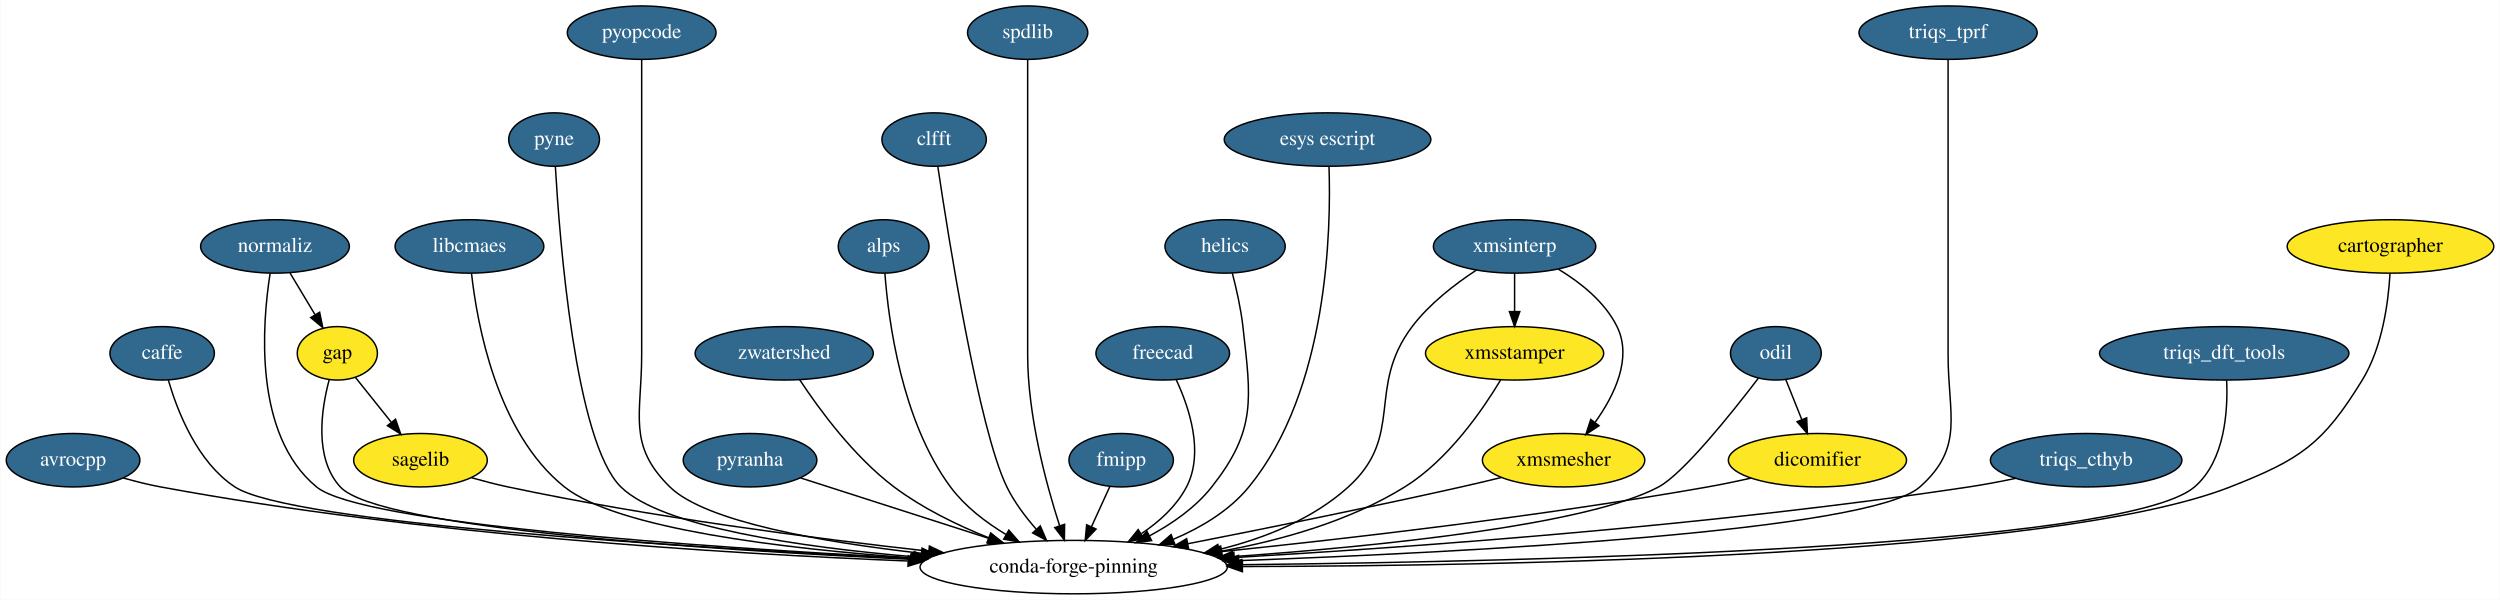
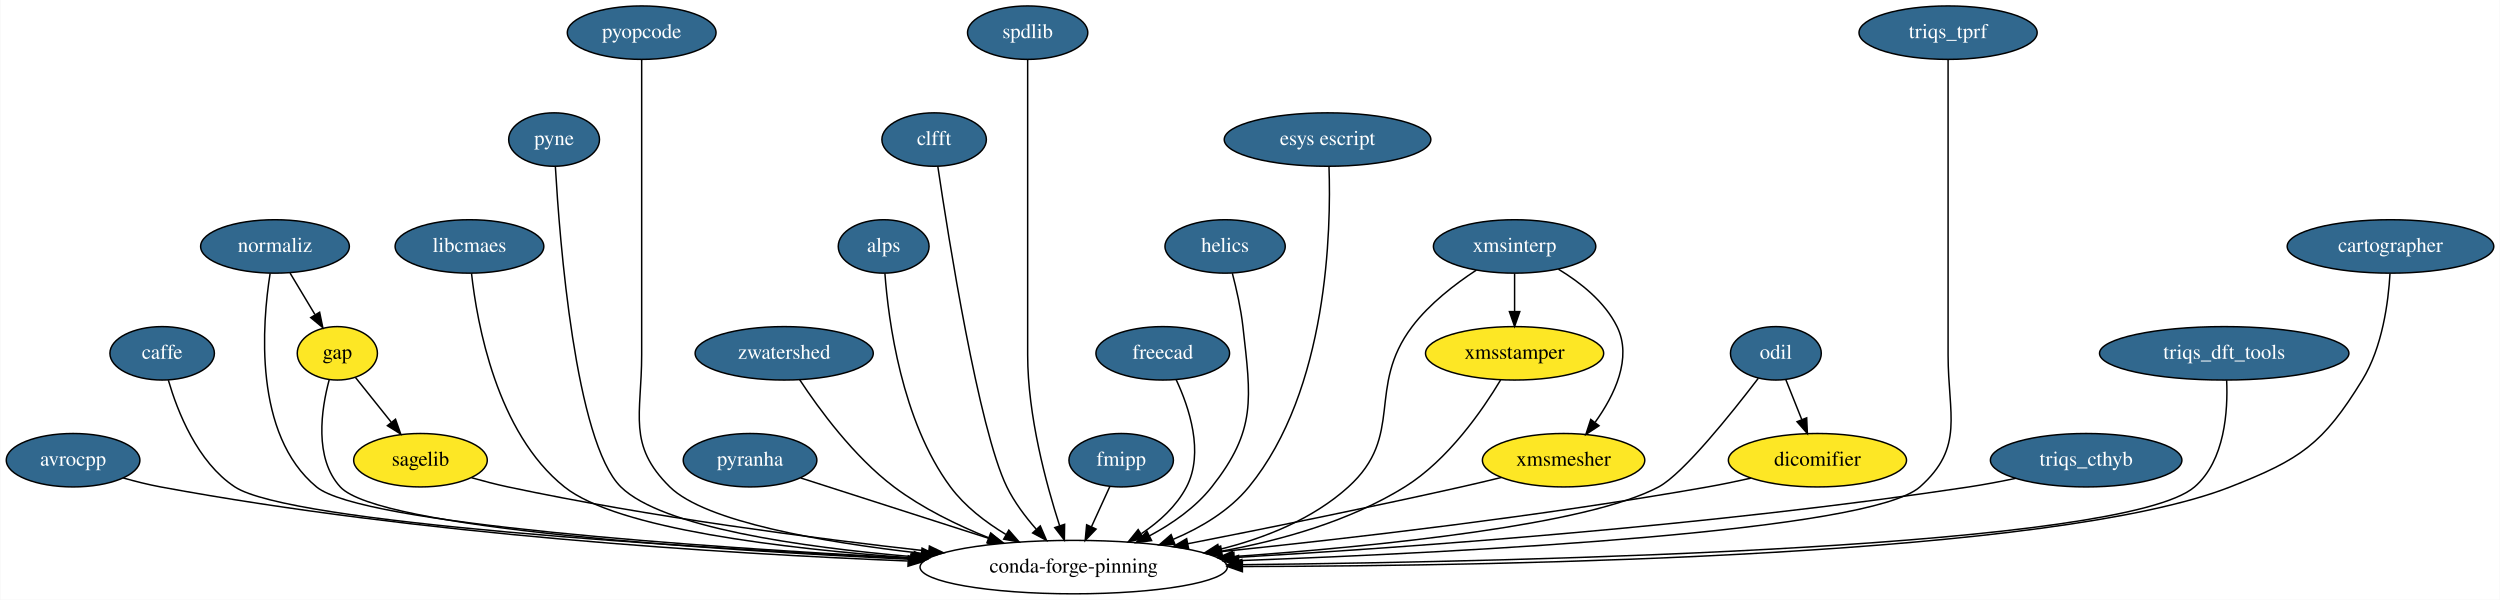
<svg xmlns="http://www.w3.org/2000/svg" xmlns:xlink="http://www.w3.org/1999/xlink" width="1684pt" height="404pt" viewBox="0.00 0.00 1683.54 404.00">
  <g id="graph0" class="graph" transform="scale(1 1) rotate(0) translate(4 400)">
    <polygon fill="white" stroke="transparent" points="-4,4 -4,-400 1679.54,-400 1679.54,4 -4,4" />
    <g id="node1" class="node">
      <g id="a_node1">
        <a xlink:href="https://github.com/conda-forge/avrocpp-feedstock/pull/8" xlink:title="avrocpp">
          <ellipse fill="#31688e" stroke="black" cx="45" cy="-90" rx="45" ry="18" />
          <text text-anchor="middle" x="45" y="-86.3" font-family="Times,serif" font-size="14.00" fill="white">avrocpp</text>
        </a>
      </g>
    </g>
    <g id="node2" class="node">
      <ellipse fill="none" stroke="black" cx="719" cy="-18" rx="103.5" ry="18" />
      <text text-anchor="middle" x="719" y="-14.3" font-family="Times,serif" font-size="14.00">conda-forge-pinning</text>
    </g>
    <g id="edge1" class="edge">
      <path fill="none" stroke="black" d="M78.74,-78.06C86.93,-75.74 95.72,-73.53 104,-72 277.98,-39.76 483.36,-27.06 607.27,-22.11" />
      <polygon fill="black" stroke="black" points="607.67,-25.59 617.52,-21.71 607.39,-18.6 607.67,-25.59" />
    </g>
    <g id="node3" class="node">
      <g id="a_node3">
        <a xlink:href="https://github.com/conda-forge/caffe-feedstock/pull/57" xlink:title="caffe">
          <ellipse fill="#31688e" stroke="black" cx="105" cy="-162" rx="35.19" ry="18" />
          <text text-anchor="middle" x="105" y="-158.3" font-family="Times,serif" font-size="14.00" fill="white">caffe</text>
        </a>
      </g>
    </g>
    <g id="edge2" class="edge">
      <path fill="none" stroke="black" d="M109.17,-143.92C115.23,-123.1 128.63,-88.64 154,-72 191.12,-47.65 456.03,-31.32 609.58,-23.78" />
      <polygon fill="black" stroke="black" points="610.16,-27.26 619.98,-23.28 609.82,-20.27 610.16,-27.26" />
    </g>
    <g id="node4" class="node">
      <g id="a_node4">
        <a xlink:href="https://github.com/conda-forge/gap-feedstock" xlink:title="gap">
          <ellipse fill="#fde725" stroke="black" cx="223" cy="-162" rx="27" ry="18" />
          <text text-anchor="middle" x="223" y="-158.3" font-family="Times,serif" font-size="14.00">gap</text>
        </a>
      </g>
    </g>
    <g id="edge3" class="edge">
      <path fill="none" stroke="black" d="M217.51,-144.17C212.17,-124.25 207.22,-91.35 225,-72 250.5,-44.25 471.38,-29.69 609.01,-23.24" />
      <polygon fill="black" stroke="black" points="609.36,-26.73 619.18,-22.77 609.03,-19.74 609.36,-26.73" />
    </g>
    <g id="node5" class="node">
      <g id="a_node5">
        <a xlink:href="https://github.com/conda-forge/sagelib-feedstock" xlink:title="sagelib">
          <ellipse fill="#fde725" stroke="black" cx="279" cy="-90" rx="45" ry="18" />
          <text text-anchor="middle" x="279" y="-86.3" font-family="Times,serif" font-size="14.00">sagelib</text>
        </a>
      </g>
    </g>
    <g id="edge4" class="edge">
      <path fill="none" stroke="black" d="M235.15,-145.81C242.19,-137.02 251.22,-125.73 259.25,-115.69" />
      <polygon fill="black" stroke="black" points="262.18,-117.62 265.7,-107.63 256.72,-113.25 262.18,-117.62" />
    </g>
    <g id="edge5" class="edge">
      <path fill="none" stroke="black" d="M313.42,-78.19C321.43,-75.92 329.97,-73.71 338,-72 433.34,-51.74 543.8,-37.36 621.16,-28.73" />
      <polygon fill="black" stroke="black" points="621.82,-32.18 631.38,-27.6 621.05,-25.22 621.82,-32.18" />
    </g>
    <g id="node6" class="node">
      <g id="a_node6">
        <a xlink:href="https://github.com/conda-forge/libcmaes-feedstock/pull/12" xlink:title="libcmaes">
          <ellipse fill="#31688e" stroke="black" cx="312" cy="-234" rx="50.09" ry="18" />
          <text text-anchor="middle" x="312" y="-230.3" font-family="Times,serif" font-size="14.00" fill="white">libcmaes</text>
        </a>
      </g>
    </g>
    <g id="edge6" class="edge">
      <path fill="none" stroke="black" d="M313.38,-215.9C317.07,-182.45 330.25,-108.46 376,-72 411.41,-43.78 523.47,-30.43 609.97,-24.21" />
      <polygon fill="black" stroke="black" points="610.39,-27.69 620.12,-23.51 609.9,-20.71 610.39,-27.69" />
    </g>
    <g id="node7" class="node">
      <g id="a_node7">
        <a xlink:href="https://github.com/conda-forge/pyne-feedstock/pull/39" xlink:title="pyne">
          <ellipse fill="#31688e" stroke="black" cx="369" cy="-306" rx="30.59" ry="18" />
          <text text-anchor="middle" x="369" y="-302.3" font-family="Times,serif" font-size="14.00" fill="white">pyne</text>
        </a>
      </g>
    </g>
    <g id="edge7" class="edge">
      <path fill="none" stroke="black" d="M369.87,-287.72C372.67,-239.02 383.2,-102.23 414,-72 441.67,-44.84 535.02,-31.46 611.24,-24.96" />
      <polygon fill="black" stroke="black" points="611.71,-28.43 621.39,-24.12 611.14,-21.45 611.71,-28.43" />
    </g>
    <g id="node8" class="node">
      <g id="a_node8">
        <a xlink:href="https://github.com/conda-forge/pyopcode-feedstock/pull/18" xlink:title="pyopcode">
          <ellipse fill="#31688e" stroke="black" cx="428" cy="-378" rx="50.09" ry="18" />
          <text text-anchor="middle" x="428" y="-374.3" font-family="Times,serif" font-size="14.00" fill="white">pyopcode</text>
        </a>
      </g>
    </g>
    <g id="edge8" class="edge">
      <path fill="none" stroke="black" d="M428,-359.95C428,-333.29 428,-280.11 428,-235 428,-235 428,-235 428,-161 428,-120.55 418.15,-100.34 447,-72 470.95,-48.47 549.65,-34.84 616.27,-27.31" />
      <polygon fill="black" stroke="black" points="616.87,-30.77 626.43,-26.2 616.11,-23.81 616.87,-30.77" />
    </g>
    <g id="node9" class="node">
      <g id="a_node9">
        <a xlink:href="https://github.com/conda-forge/pyranha-feedstock/pull/15" xlink:title="pyranha">
          <ellipse fill="#31688e" stroke="black" cx="501" cy="-90" rx="45" ry="18" />
          <text text-anchor="middle" x="501" y="-86.3" font-family="Times,serif" font-size="14.00" fill="white">pyranha</text>
        </a>
      </g>
    </g>
    <g id="edge9" class="edge">
      <path fill="none" stroke="black" d="M535.06,-78.06C569.03,-67.16 621.8,-50.21 662.13,-37.26" />
      <polygon fill="black" stroke="black" points="663.38,-40.54 671.83,-34.15 661.24,-33.87 663.38,-40.54" />
    </g>
    <g id="node10" class="node">
      <g id="a_node10">
        <a xlink:href="https://github.com/conda-forge/zwatershed-feedstock/pull/15" xlink:title="zwatershed">
          <ellipse fill="#31688e" stroke="black" cx="524" cy="-162" rx="60" ry="18" />
          <text text-anchor="middle" x="524" y="-158.3" font-family="Times,serif" font-size="14.00" fill="white">zwatershed</text>
        </a>
      </g>
    </g>
    <g id="edge10" class="edge">
      <path fill="none" stroke="black" d="M534.43,-144.22C547.31,-124.66 570.86,-92.42 598,-72 616.99,-57.71 640.43,-46.31 661.61,-37.79" />
      <polygon fill="black" stroke="black" points="663.11,-40.97 671.16,-34.08 660.57,-34.44 663.11,-40.97" />
    </g>
    <g id="node11" class="node">
      <g id="a_node11">
        <a xlink:href="https://github.com/conda-forge/alps-feedstock/pull/30" xlink:title="alps">
          <ellipse fill="#31688e" stroke="black" cx="591" cy="-234" rx="30.59" ry="18" />
          <text text-anchor="middle" x="591" y="-230.3" font-family="Times,serif" font-size="14.00" fill="white">alps</text>
        </a>
      </g>
    </g>
    <g id="edge11" class="edge">
      <path fill="none" stroke="black" d="M591.85,-215.75C594.2,-184.24 603.01,-116.54 636,-72 645.68,-58.93 659.64,-48.25 673.35,-39.99" />
      <polygon fill="black" stroke="black" points="675.31,-42.9 682.27,-34.92 671.85,-36.82 675.31,-42.9" />
    </g>
    <g id="node12" class="node">
      <g id="a_node12">
        <a xlink:href="https://github.com/conda-forge/clfft-feedstock/pull/10" xlink:title="clfft">
          <ellipse fill="#31688e" stroke="black" cx="625" cy="-306" rx="35.19" ry="18" />
          <text text-anchor="middle" x="625" y="-302.3" font-family="Times,serif" font-size="14.00" fill="white">clfft</text>
        </a>
      </g>
    </g>
    <g id="edge12" class="edge">
      <path fill="none" stroke="black" d="M627.48,-287.91C634.46,-240.92 655.04,-110.7 674,-72 678.99,-61.81 686.38,-51.97 693.74,-43.58" />
      <polygon fill="black" stroke="black" points="696.5,-45.75 700.7,-36.02 691.35,-41 696.5,-45.75" />
    </g>
    <g id="node13" class="node">
      <g id="a_node13">
        <a xlink:href="https://github.com/conda-forge/spdlib-feedstock/pull/12" xlink:title="spdlib">
          <ellipse fill="#31688e" stroke="black" cx="688" cy="-378" rx="40.5" ry="18" />
          <text text-anchor="middle" x="688" y="-374.3" font-family="Times,serif" font-size="14.00" fill="white">spdlib</text>
        </a>
      </g>
    </g>
    <g id="edge13" class="edge">
      <path fill="none" stroke="black" d="M688,-359.95C688,-333.29 688,-280.11 688,-235 688,-235 688,-235 688,-161 688,-120.1 700.43,-74.06 709.55,-45.79" />
      <polygon fill="black" stroke="black" points="712.89,-46.82 712.73,-36.22 706.25,-44.61 712.89,-46.82" />
    </g>
    <g id="node14" class="node">
      <g id="a_node14">
        <a xlink:href="https://github.com/conda-forge/fmipp-feedstock/pull/14" xlink:title="fmipp">
          <ellipse fill="#31688e" stroke="black" cx="751" cy="-90" rx="35.19" ry="18" />
          <text text-anchor="middle" x="751" y="-86.3" font-family="Times,serif" font-size="14.00" fill="white">fmipp</text>
        </a>
      </g>
    </g>
    <g id="edge14" class="edge">
      <path fill="none" stroke="black" d="M743.42,-72.41C739.69,-64.25 735.1,-54.22 730.92,-45.07" />
      <polygon fill="black" stroke="black" points="734.09,-43.6 726.75,-35.96 727.73,-46.51 734.09,-43.6" />
    </g>
    <g id="node15" class="node">
      <g id="a_node15">
        <a xlink:href="https://github.com/conda-forge/freecad-feedstock/pull/36" xlink:title="freecad">
          <ellipse fill="#31688e" stroke="black" cx="779" cy="-162" rx="45" ry="18" />
          <text text-anchor="middle" x="779" y="-158.3" font-family="Times,serif" font-size="14.00" fill="white">freecad</text>
        </a>
      </g>
    </g>
    <g id="edge15" class="edge">
      <path fill="none" stroke="black" d="M788.01,-144.3C796.75,-125.67 807.06,-95.1 795,-72 788.23,-59.03 776.69,-48.59 764.61,-40.52" />
      <polygon fill="black" stroke="black" points="766.12,-37.34 755.78,-35.05 762.44,-43.29 766.12,-37.34" />
    </g>
    <g id="node16" class="node">
      <g id="a_node16">
        <a xlink:href="https://github.com/conda-forge/helics-feedstock/pull/18" xlink:title="helics">
          <ellipse fill="#31688e" stroke="black" cx="821" cy="-234" rx="40.5" ry="18" />
          <text text-anchor="middle" x="821" y="-230.3" font-family="Times,serif" font-size="14.00" fill="white">helics</text>
        </a>
      </g>
    </g>
    <g id="edge16" class="edge">
      <path fill="none" stroke="black" d="M825.87,-215.98C828.56,-205.67 831.64,-192.19 833,-180 838.43,-131.4 842.3,-110.38 812,-72 801.03,-58.1 785.34,-47.2 769.96,-39" />
      <polygon fill="black" stroke="black" points="771.49,-35.85 760.98,-34.48 768.34,-42.11 771.49,-35.85" />
    </g>
    <g id="node17" class="node">
      <g id="a_node17">
        <a xlink:href="https://github.com/conda-forge/normaliz-feedstock/pull/19" xlink:title="normaliz">
          <ellipse fill="#31688e" stroke="black" cx="181" cy="-234" rx="50.09" ry="18" />
          <text text-anchor="middle" x="181" y="-230.3" font-family="Times,serif" font-size="14.00" fill="white">normaliz</text>
        </a>
      </g>
    </g>
    <g id="edge17" class="edge">
      <path fill="none" stroke="black" d="M177.74,-215.92C172.4,-182.17 166.29,-107.17 209,-72 239.25,-47.09 469.2,-31.37 609.8,-23.99" />
      <polygon fill="black" stroke="black" points="610.37,-27.46 620.18,-23.45 610.01,-20.47 610.37,-27.46" />
    </g>
    <g id="edge18" class="edge">
      <path fill="none" stroke="black" d="M191.17,-216.05C196.19,-207.68 202.36,-197.4 207.92,-188.13" />
      <polygon fill="black" stroke="black" points="211.07,-189.68 213.22,-179.31 205.07,-186.08 211.07,-189.68" />
    </g>
    <g id="node18" class="node">
      <g id="a_node18">
        <a xlink:href="https://github.com/conda-forge/esys-escript-feedstock/pull/12" xlink:title="esys escript">
          <ellipse fill="#31688e" stroke="black" cx="890" cy="-306" rx="69.59" ry="18" />
          <text text-anchor="middle" x="890" y="-302.3" font-family="Times,serif" font-size="14.00" fill="white">esys escript</text>
        </a>
      </g>
    </g>
    <g id="edge19" class="edge">
      <path fill="none" stroke="black" d="M890.98,-287.86C892.45,-246 890.54,-137.27 837,-72 823.9,-56.03 804.99,-44.7 786.12,-36.73" />
      <polygon fill="black" stroke="black" points="787.18,-33.38 776.6,-32.97 784.62,-39.89 787.18,-33.38" />
    </g>
    <g id="node19" class="node">
      <g id="a_node19">
        <a xlink:href="https://github.com/conda-forge/xmsinterp-feedstock/pull/6" xlink:title="xmsinterp">
          <ellipse fill="#31688e" stroke="black" cx="1016" cy="-234" rx="54.69" ry="18" />
          <text text-anchor="middle" x="1016" y="-230.3" font-family="Times,serif" font-size="14.00" fill="white">xmsinterp</text>
        </a>
      </g>
    </g>
    <g id="edge20" class="edge">
      <path fill="none" stroke="black" d="M990.25,-218.07C975.91,-208.67 958.66,-195.42 947,-180 915.84,-138.79 942.31,-106.66 904,-72 880.08,-50.36 847.89,-37.5 817.07,-29.88" />
      <polygon fill="black" stroke="black" points="817.65,-26.42 807.12,-27.59 816.08,-33.25 817.65,-26.42" />
    </g>
    <g id="node20" class="node">
      <g id="a_node20">
        <a xlink:href="https://github.com/conda-forge/xmsstamper-feedstock" xlink:title="xmsstamper">
          <ellipse fill="#fde725" stroke="black" cx="1016" cy="-162" rx="60" ry="18" />
          <text text-anchor="middle" x="1016" y="-158.3" font-family="Times,serif" font-size="14.00">xmsstamper</text>
        </a>
      </g>
    </g>
    <g id="edge21" class="edge">
      <path fill="none" stroke="black" d="M1016,-215.7C1016,-207.98 1016,-198.71 1016,-190.11" />
      <polygon fill="black" stroke="black" points="1019.5,-190.1 1016,-180.1 1012.5,-190.1 1019.5,-190.1" />
    </g>
    <g id="node21" class="node">
      <g id="a_node21">
        <a xlink:href="https://github.com/conda-forge/xmsmesher-feedstock" xlink:title="xmsmesher">
          <ellipse fill="#fde725" stroke="black" cx="1049" cy="-90" rx="54.69" ry="18" />
          <text text-anchor="middle" x="1049" y="-86.3" font-family="Times,serif" font-size="14.00">xmsmesher</text>
        </a>
      </g>
    </g>
    <g id="edge22" class="edge">
      <path fill="none" stroke="black" d="M1045.51,-218.66C1060.27,-209.76 1076.72,-196.8 1085,-180 1095.45,-158.8 1083.28,-133.78 1070.34,-115.68" />
      <polygon fill="black" stroke="black" points="1072.87,-113.22 1064.02,-107.39 1067.3,-117.47 1072.87,-113.22" />
    </g>
    <g id="edge23" class="edge">
      <path fill="none" stroke="black" d="M1006.6,-144.07C994.41,-123.74 971.2,-90.11 942,-72 905.14,-49.13 859.23,-36.13 818.67,-28.74" />
      <polygon fill="black" stroke="black" points="819.2,-25.28 808.75,-27.02 818.01,-32.17 819.2,-25.28" />
    </g>
    <g id="edge24" class="edge">
      <path fill="none" stroke="black" d="M1007.1,-78.38C998.17,-76.2 988.79,-73.97 980,-72 918.23,-58.12 847.87,-43.93 795.78,-33.73" />
      <polygon fill="black" stroke="black" points="796.43,-30.29 785.94,-31.81 795.09,-37.16 796.43,-30.29" />
    </g>
    <g id="node22" class="node">
      <g id="a_node22">
        <a xlink:href="https://github.com/conda-forge/odil-feedstock/pull/3" xlink:title="odil">
          <ellipse fill="#31688e" stroke="black" cx="1192" cy="-162" rx="30.59" ry="18" />
          <text text-anchor="middle" x="1192" y="-158.3" font-family="Times,serif" font-size="14.00" fill="white">odil</text>
        </a>
      </g>
    </g>
    <g id="edge25" class="edge">
      <path fill="none" stroke="black" d="M1180.17,-145.2C1162.52,-122.09 1129.6,-80.84 1113,-72 1064.78,-46.32 925.52,-32.13 826.26,-25.05" />
      <polygon fill="black" stroke="black" points="826.4,-21.55 816.18,-24.34 825.91,-28.53 826.4,-21.55" />
    </g>
    <g id="node23" class="node">
      <g id="a_node23">
        <a xlink:href="https://github.com/conda-forge/dicomifier-feedstock" xlink:title="dicomifier">
          <ellipse fill="#fde725" stroke="black" cx="1220" cy="-90" rx="60" ry="18" />
          <text text-anchor="middle" x="1220" y="-86.3" font-family="Times,serif" font-size="14.00">dicomifier</text>
        </a>
      </g>
    </g>
    <g id="edge26" class="edge">
      <path fill="none" stroke="black" d="M1198.64,-144.41C1201.87,-136.34 1205.83,-126.43 1209.46,-117.35" />
      <polygon fill="black" stroke="black" points="1212.75,-118.54 1213.22,-107.96 1206.25,-115.94 1212.75,-118.54" />
    </g>
    <g id="edge27" class="edge">
      <path fill="none" stroke="black" d="M1175.15,-77.92C1165.57,-75.77 1155.48,-73.67 1146,-72 1034.2,-52.27 904.64,-37.29 817.82,-28.37" />
      <polygon fill="black" stroke="black" points="818.02,-24.87 807.72,-27.34 817.31,-31.83 818.02,-24.87" />
    </g>
    <g id="node24" class="node">
      <g id="a_node24">
        <a xlink:href="https://github.com/conda-forge/triqs_tprf-feedstock/pull/4" xlink:title="triqs_tprf">
          <ellipse fill="#31688e" stroke="black" cx="1308" cy="-378" rx="60" ry="18" />
          <text text-anchor="middle" x="1308" y="-374.3" font-family="Times,serif" font-size="14.00" fill="white">triqs_tprf</text>
        </a>
      </g>
    </g>
    <g id="edge28" class="edge">
      <path fill="none" stroke="black" d="M1308,-359.95C1308,-333.29 1308,-280.11 1308,-235 1308,-235 1308,-235 1308,-161 1308,-120.55 1319.23,-98.87 1289,-72 1255.52,-42.24 986.48,-28.11 830.29,-22.36" />
      <polygon fill="black" stroke="black" points="830.28,-18.85 820.16,-21.99 830.03,-25.85 830.28,-18.85" />
    </g>
    <g id="node25" class="node">
      <g id="a_node25">
        <a xlink:href="https://github.com/conda-forge/triqs_cthyb-feedstock/pull/6" xlink:title="triqs_cthyb">
          <ellipse fill="#31688e" stroke="black" cx="1401" cy="-90" rx="64.5" ry="18" />
          <text text-anchor="middle" x="1401" y="-86.3" font-family="Times,serif" font-size="14.00" fill="white">triqs_cthyb</text>
        </a>
      </g>
    </g>
    <g id="edge29" class="edge">
      <path fill="none" stroke="black" d="M1353.55,-77.79C1343.2,-75.62 1332.27,-73.55 1322,-72 1149.92,-46.03 948.16,-31.48 827.11,-24.44" />
      <polygon fill="black" stroke="black" points="827.28,-20.95 817.1,-23.87 826.88,-27.94 827.28,-20.95" />
    </g>
    <g id="node26" class="node">
      <g id="a_node26">
        <a xlink:href="https://github.com/conda-forge/triqs_dft_tools-feedstock/pull/6" xlink:title="triqs_dft_tools">
          <ellipse fill="#31688e" stroke="black" cx="1494" cy="-162" rx="84" ry="18" />
          <text text-anchor="middle" x="1494" y="-158.3" font-family="Times,serif" font-size="14.00" fill="white">triqs_dft_tools</text>
        </a>
      </g>
    </g>
    <g id="edge30" class="edge">
      <path fill="none" stroke="black" d="M1495.64,-143.92C1496.56,-123.43 1494.54,-89.65 1474,-72 1426.52,-31.2 1031.38,-21.77 832.47,-19.62" />
      <polygon fill="black" stroke="black" points="832.31,-16.12 822.28,-19.52 832.24,-23.12 832.31,-16.12" />
    </g>
    <g id="node27" class="node">
      <g id="a_node27">
-         <a xlink:href="https://github.com/conda-forge/cartographer-feedstock" xlink:title="cartographer">
-           <ellipse fill="#fde725" stroke="black" cx="1606" cy="-234" rx="69.59" ry="18" />
-           <text text-anchor="middle" x="1606" y="-230.3" font-family="Times,serif" font-size="14.00">cartographer</text>
+         <a xlink:href="https://github.com/conda-forge/cartographer-feedstock/pull/1" xlink:title="cartographer">
+           <ellipse fill="#31688e" stroke="black" cx="1606" cy="-234" rx="69.59" ry="18" />
+           <text text-anchor="middle" x="1606" y="-230.3" font-family="Times,serif" font-size="14.00" fill="white">cartographer</text>
        </a>
      </g>
    </g>
    <g id="edge31" class="edge">
      <path fill="none" stroke="black" d="M1605.67,-215.68C1604.59,-196.77 1600.64,-166.22 1587,-144 1560.39,-100.64 1545.36,-90.59 1498,-72 1380.06,-25.7 1018.99,-18.76 832.75,-18.38" />
      <polygon fill="black" stroke="black" points="832.65,-14.88 822.65,-18.37 832.64,-21.88 832.65,-14.88" />
    </g>
  </g>
</svg>
